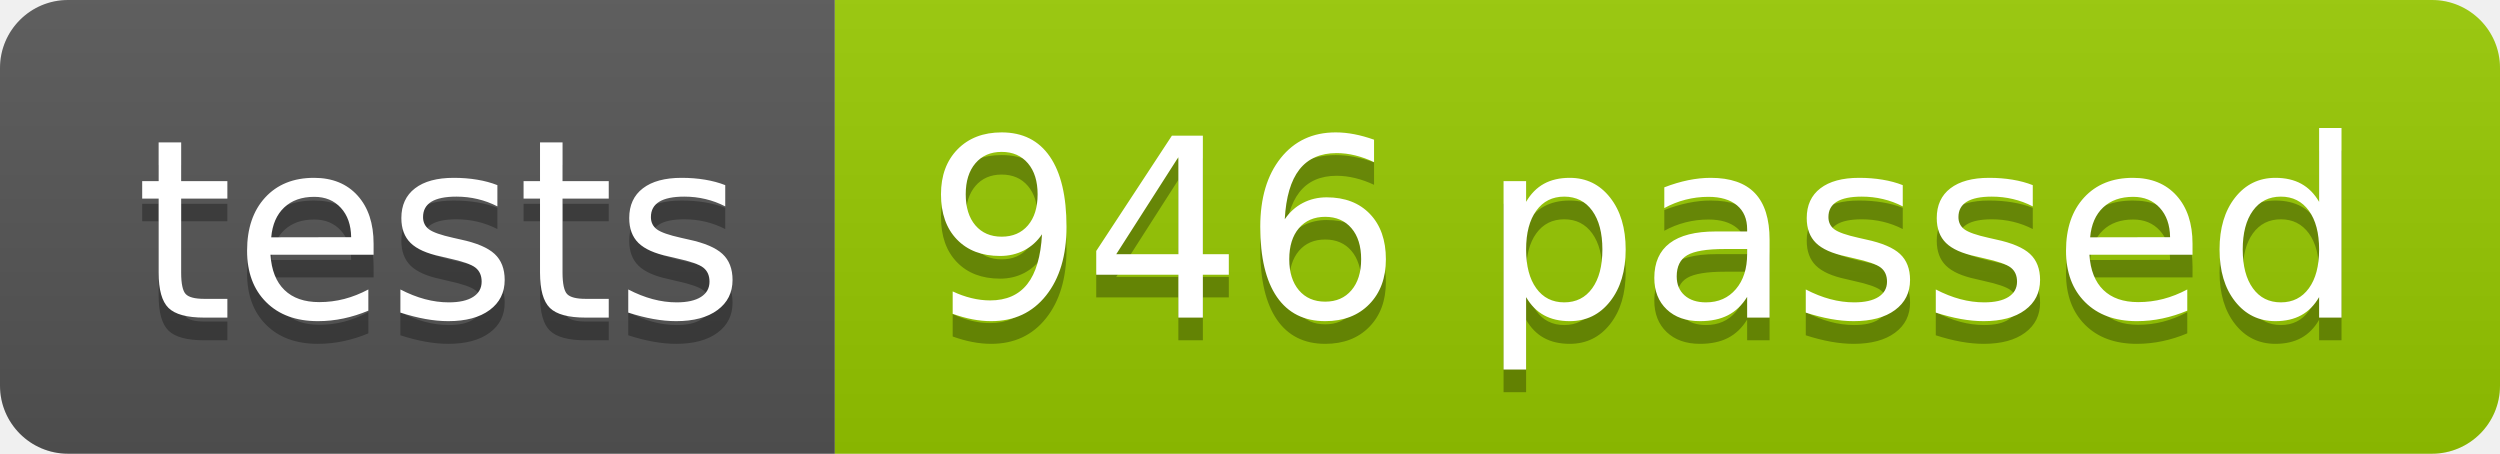
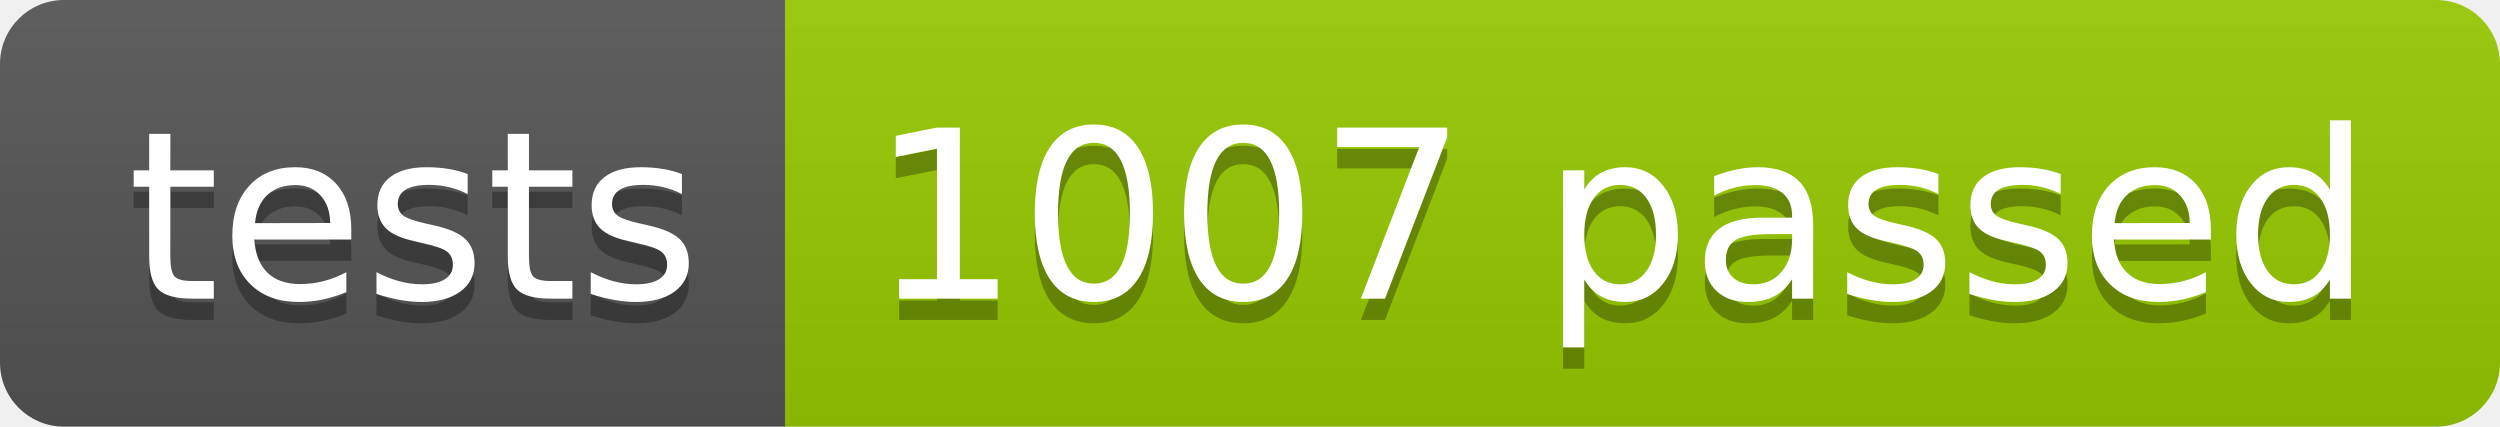
- <svg xmlns="http://www.w3.org/2000/svg" width="110.2" height="20">
+ <svg xmlns="http://www.w3.org/2000/svg" width="117.2" height="20">
  <linearGradient id="smooth" x2="0" y2="100%">
    <stop offset="0" stop-color="#bbb" stop-opacity=".1" />
    <stop offset="1" stop-opacity=".1" />
  </linearGradient>
  <clipPath id="round">
-     <rect width="110.2" height="20" rx="3" fill="#fff" />
+     <rect width="117.2" height="20" rx="3" fill="#fff" />
  </clipPath>
  <g clip-path="url(#round)">
    <rect width="36.8" height="20" fill="#555" />
-     <rect x="36.8" width="73.4" height="20" fill="#97CA00" />
-     <rect width="110.2" height="20" fill="url(#smooth)" />
+     <rect x="36.8" width="80.4" height="20" fill="#97CA00" />
+     <rect width="117.2" height="20" fill="url(#smooth)" />
  </g>
  <g fill="#fff" text-anchor="middle" font-family="DejaVu Sans,Verdana,Geneva,sans-serif" font-size="110">
    <text x="194.0" y="150" fill="#010101" fill-opacity=".3" transform="scale(0.1)" textLength="268.0" lengthAdjust="spacing">tests</text>
    <text x="194.0" y="140" transform="scale(0.1)" textLength="268.0" lengthAdjust="spacing">tests</text>
-     <text x="725.0" y="150" fill="#010101" fill-opacity=".3" transform="scale(0.1)" textLength="634.0" lengthAdjust="spacing">946 passed</text>
-     <text x="725.0" y="140" transform="scale(0.1)" textLength="634.0" lengthAdjust="spacing">946 passed</text>
+     <text x="760.0" y="150" fill="#010101" fill-opacity=".3" transform="scale(0.1)" textLength="704.0" lengthAdjust="spacing">1007 passed</text>
+     <text x="760.0" y="140" transform="scale(0.1)" textLength="704.0" lengthAdjust="spacing">1007 passed</text>
  </g>
</svg>
